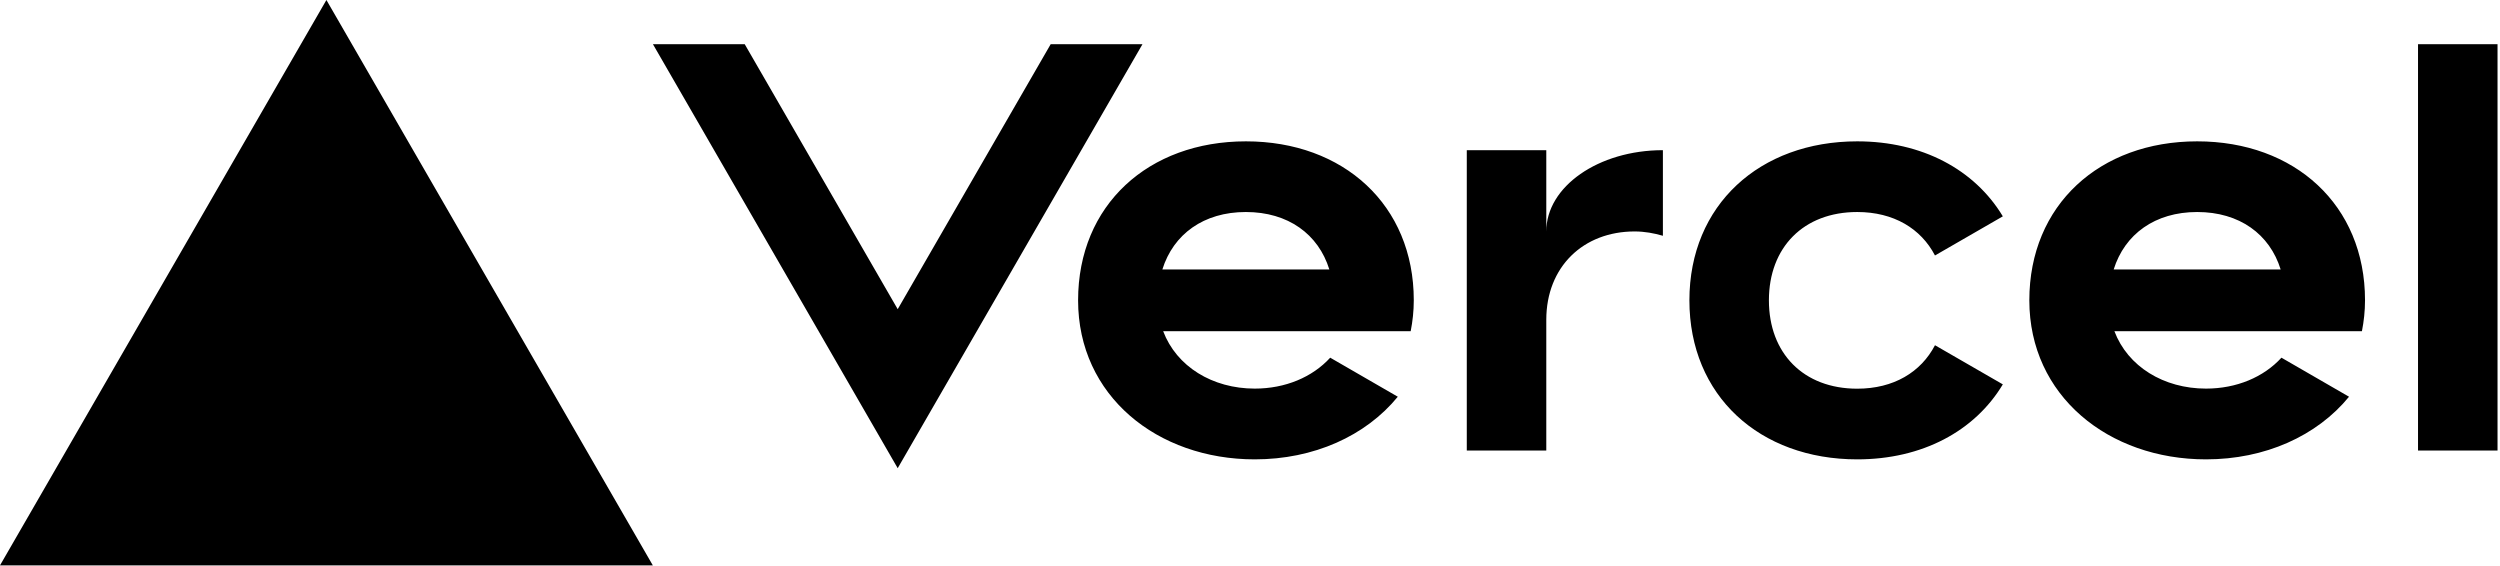
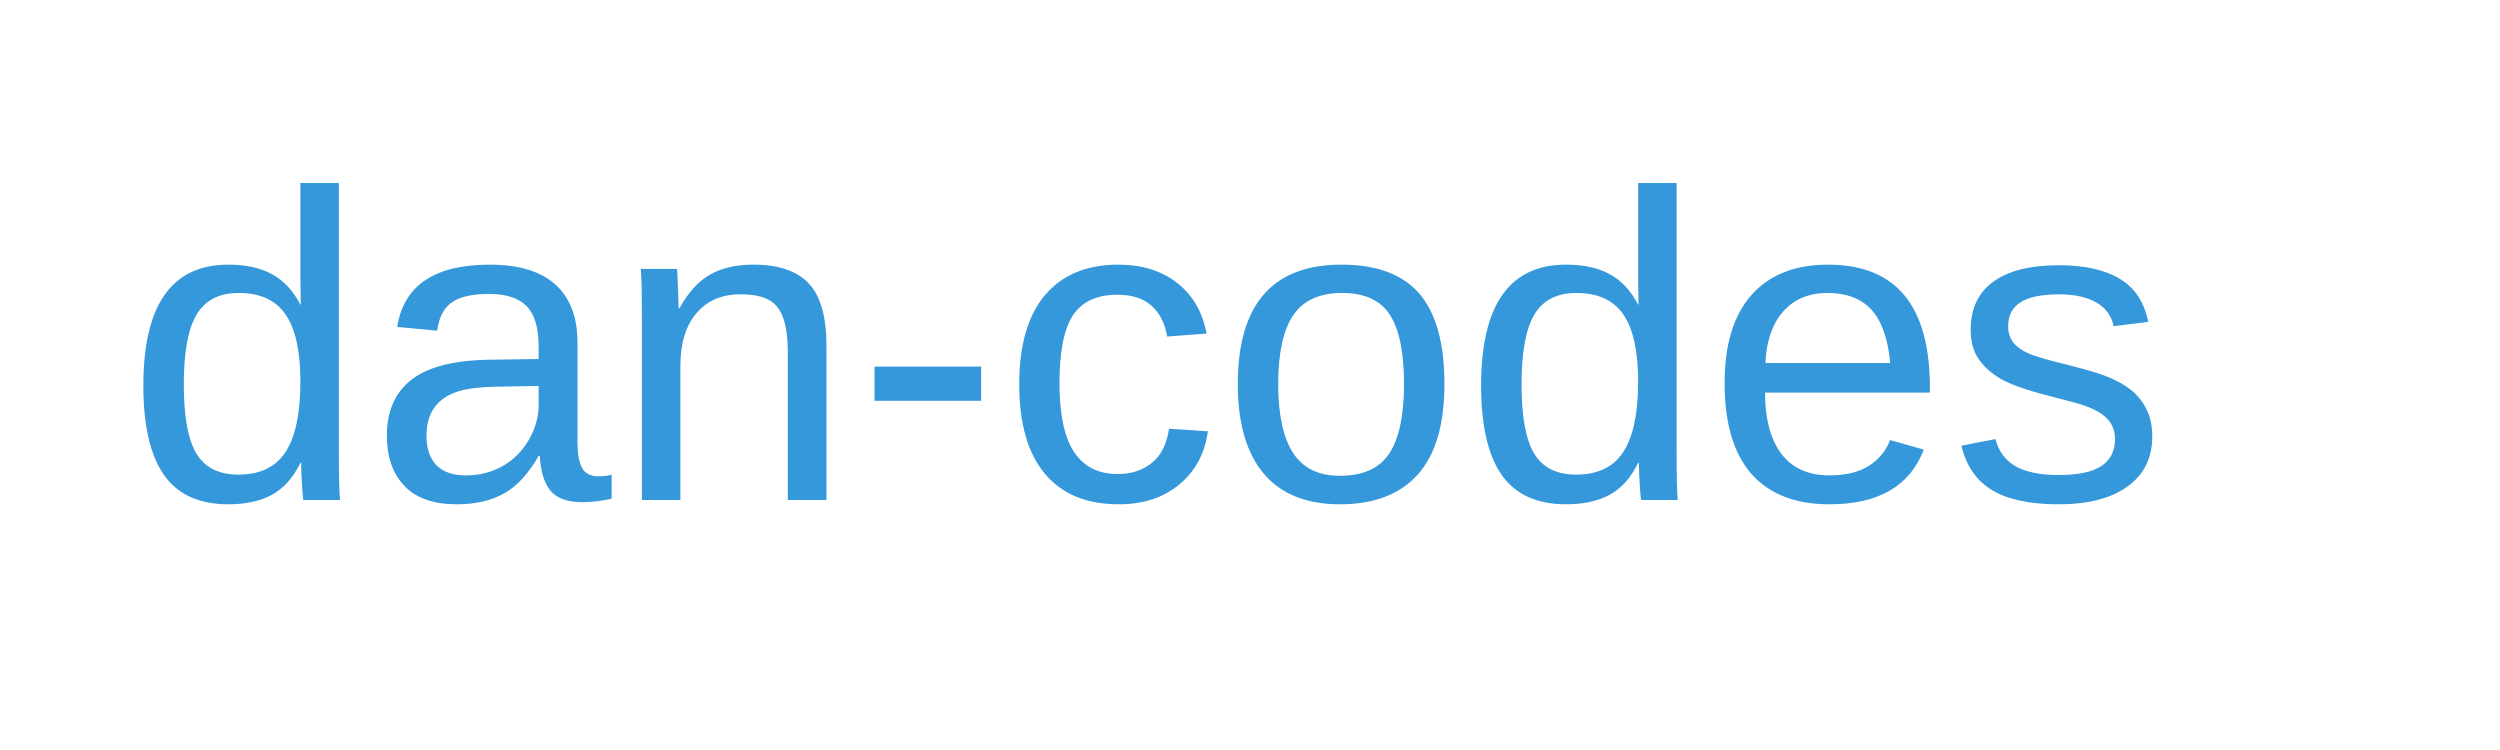
- <svg xmlns="http://www.w3.org/2000/svg" width="283" height="64" viewBox="0 0 283 64" fill="none">
-   <path d="M141.04 16c-11.04 0-19 7.2-19 18s8.96 18 20 18c6.67 0 12.55-2.64 16.19-7.09l-7.65-4.42c-2.02 2.21-5.09 3.5-8.54 3.5-4.79 0-8.86-2.5-10.37-6.5h28.02c.22-1.12.35-2.28.35-3.5 0-10.79-7.96-17.99-19-17.99zm-9.46 14.5c1.25-3.99 4.67-6.5 9.45-6.5 4.79 0 8.21 2.51 9.45 6.5h-18.9zM248.72 16c-11.04 0-19 7.2-19 18s8.96 18 20 18c6.67 0 12.55-2.64 16.19-7.09l-7.65-4.42c-2.02 2.21-5.09 3.5-8.54 3.5-4.79 0-8.86-2.5-10.37-6.5h28.02c.22-1.12.35-2.28.35-3.5 0-10.79-7.96-17.99-19-17.99zm-9.45 14.5c1.25-3.99 4.67-6.5 9.45-6.5 4.79 0 8.21 2.51 9.45 6.5h-18.9zM200.24 34c0 6 3.92 10 10 10 4.12 0 7.21-1.87 8.8-4.92l7.68 4.43c-3.18 5.3-9.14 8.49-16.48 8.49-11.05 0-19-7.2-19-18s7.96-18 19-18c7.34 0 13.29 3.19 16.48 8.49l-7.68 4.43c-1.59-3.05-4.68-4.92-8.8-4.92-6.07 0-10 4-10 10zm82.48-29v46h-9V5h9zM36.95 0L73.9 64H0L36.95 0zm92.38 5l-27.71 48L73.91 5H84.3l17.32 30 17.32-30h10.39zm58.91 12v9.69c-1-.29-2.06-.49-3.2-.49-5.81 0-10 4-10 10V51h-9V17h9v9.2c0-5.08 5.91-9.2 13.2-9.2z" fill="#000" />
+ <svg xmlns="http://www.w3.org/2000/svg" width="200" height="60" viewBox="0 0 200 60">
+   <text x="10" y="40" font-family="Arial" font-size="35" fill="#3498db">dan-codes</text>
</svg>
